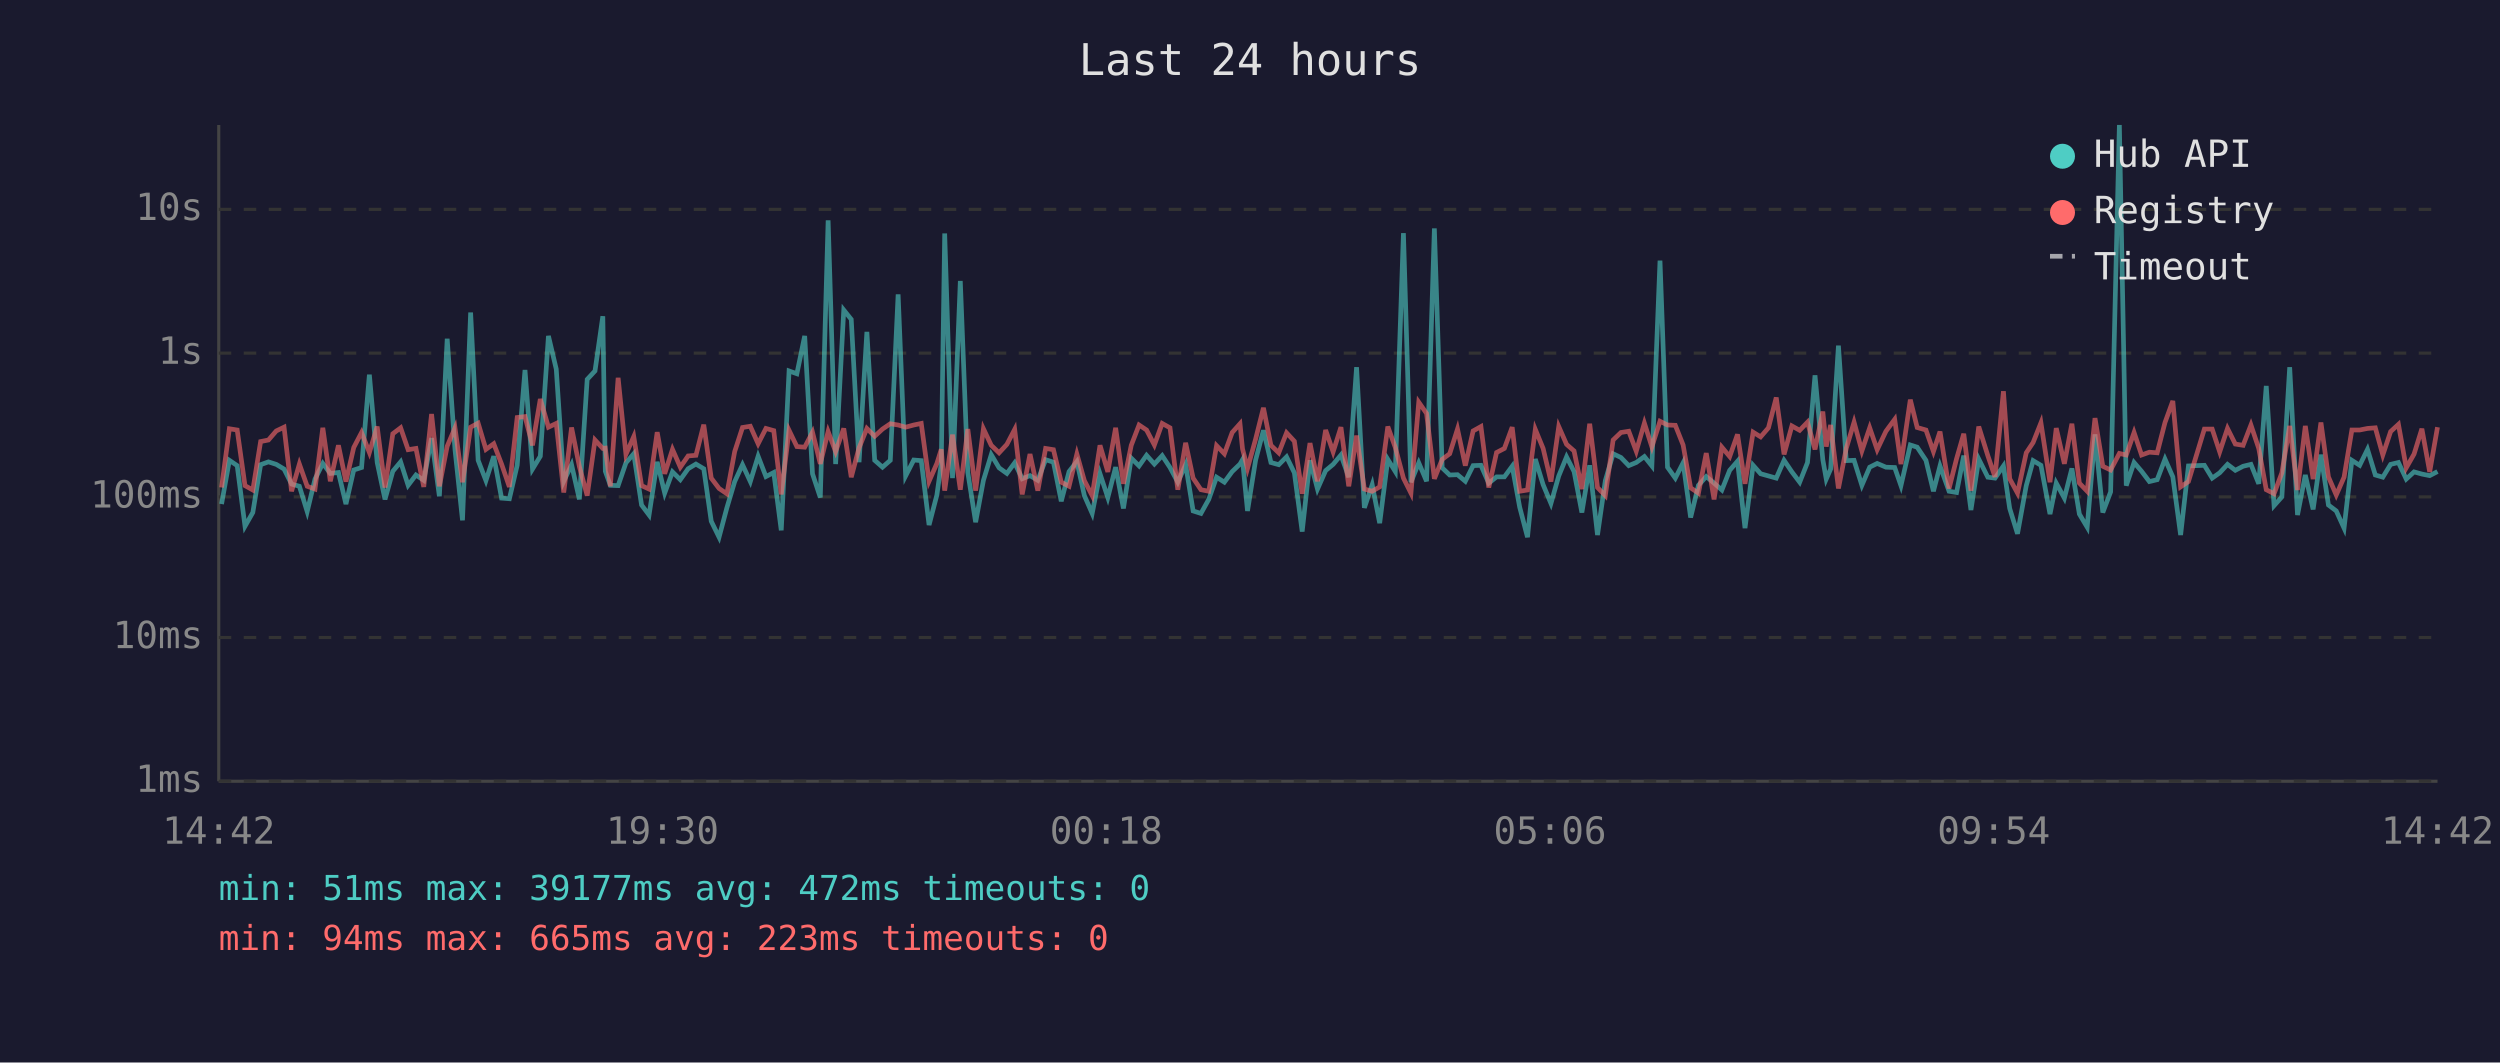
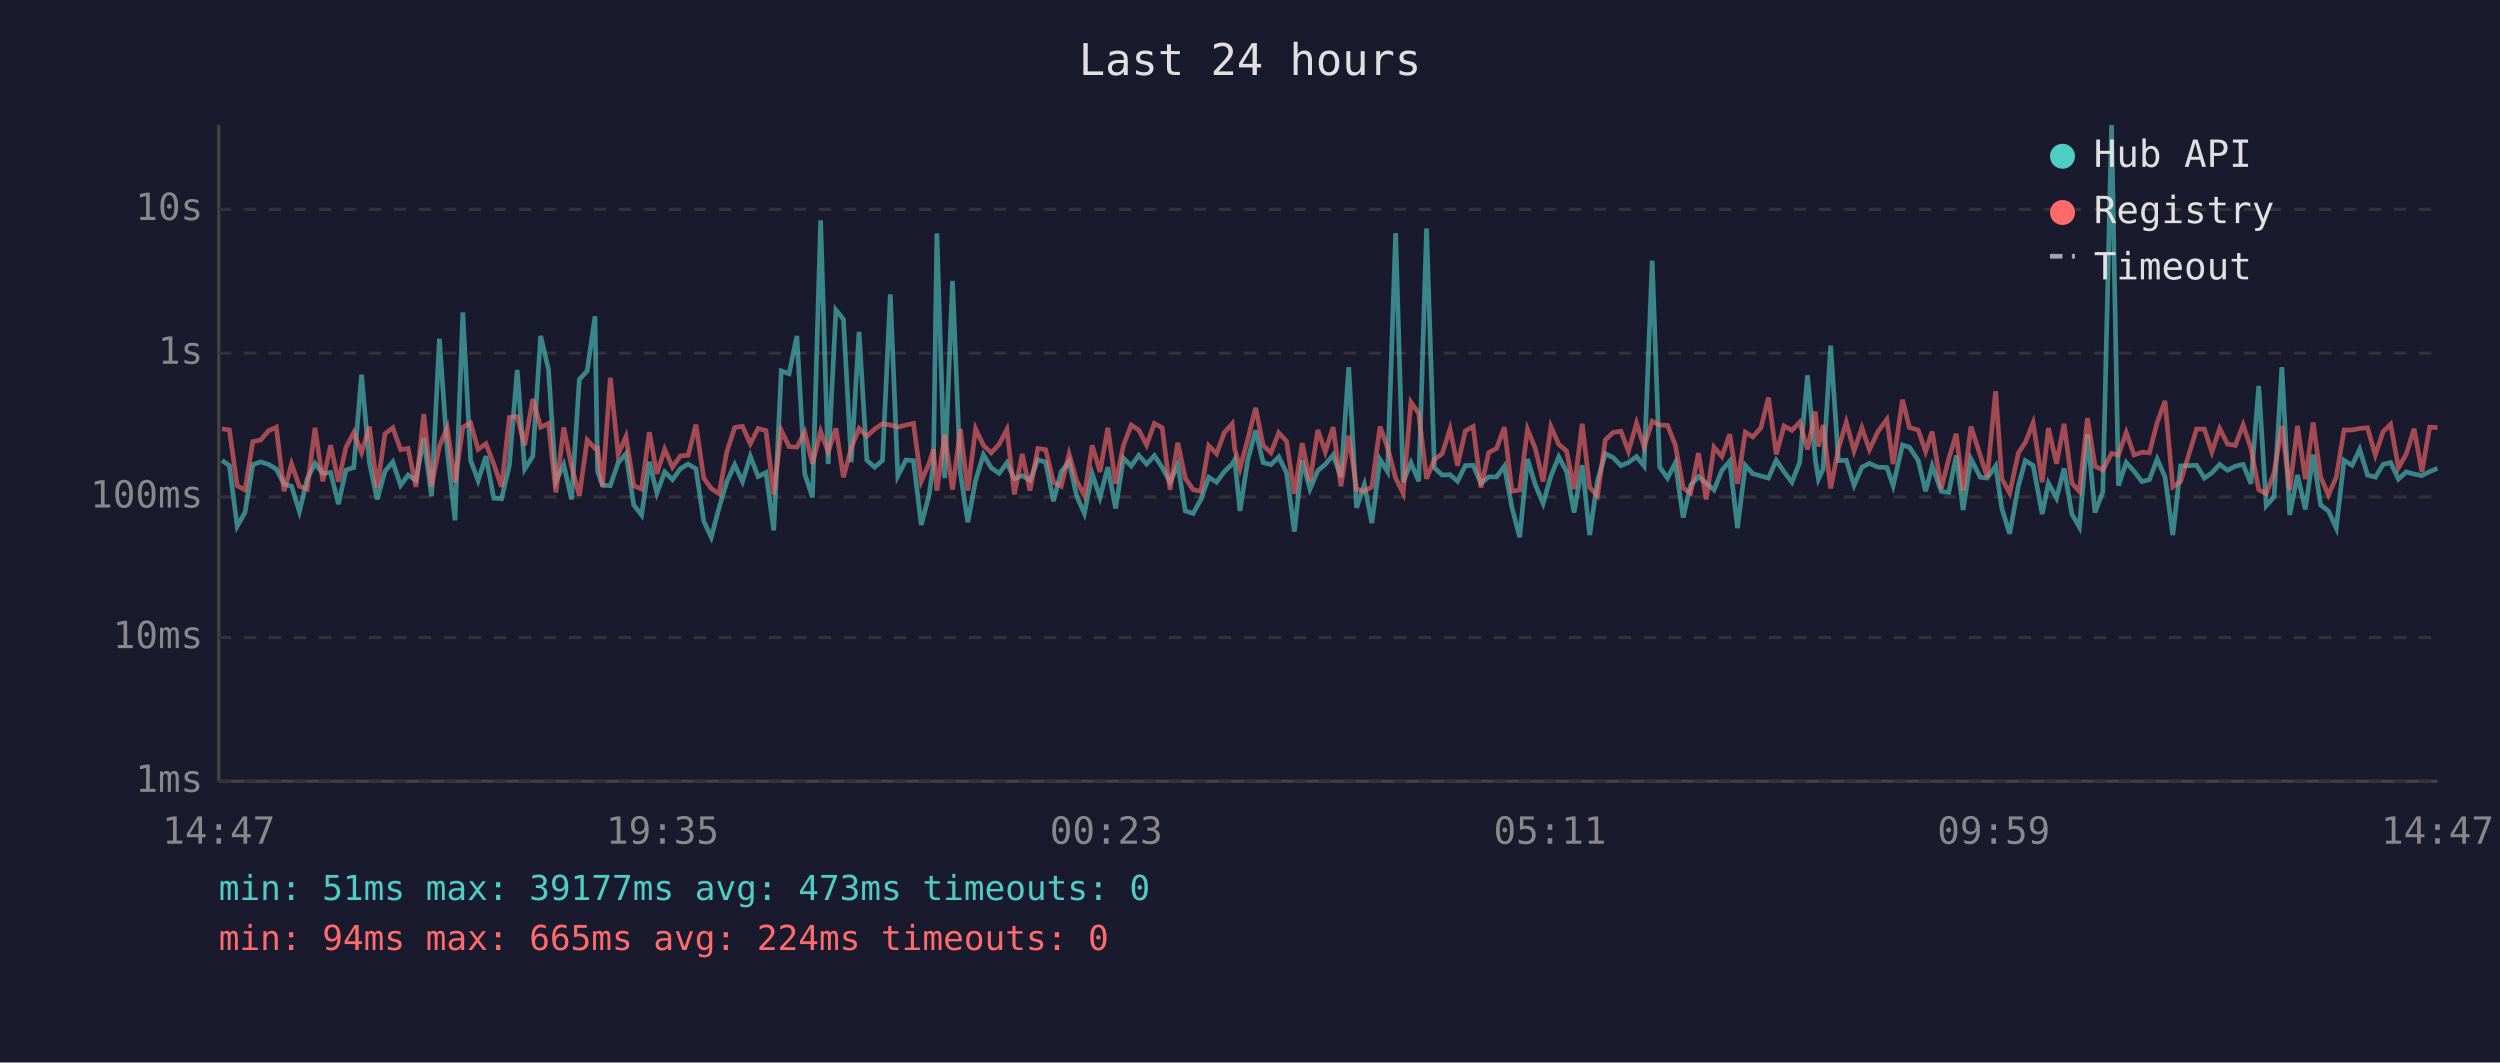
<svg xmlns="http://www.w3.org/2000/svg" viewBox="0 0 800 340" font-family="monospace" font-size="12">
  <rect width="800" height="340" fill="#1a1a2e" />
  <text x="400" y="24" fill="#e0e0e0" font-size="14" text-anchor="middle">Last 24 hours</text>
  <line x1="70" y1="40" x2="70" y2="250" stroke="#444" stroke-width="1" />
  <line x1="70" y1="250" x2="780" y2="250" stroke="#444" stroke-width="1" />
  <line x1="70" y1="250" x2="780" y2="250" stroke="#333" stroke-width="1" stroke-dasharray="4" />
  <text x="65" y="250" fill="#888" text-anchor="end" dominant-baseline="middle">1ms</text>
  <line x1="70" y1="204" x2="780" y2="204" stroke="#333" stroke-width="1" stroke-dasharray="4" />
  <text x="65" y="204" fill="#888" text-anchor="end" dominant-baseline="middle">10ms</text>
  <line x1="70" y1="159" x2="780" y2="159" stroke="#333" stroke-width="1" stroke-dasharray="4" />
  <text x="65" y="159" fill="#888" text-anchor="end" dominant-baseline="middle">100ms</text>
  <line x1="70" y1="113" x2="780" y2="113" stroke="#333" stroke-width="1" stroke-dasharray="4" />
  <text x="65" y="113" fill="#888" text-anchor="end" dominant-baseline="middle">1s</text>
  <line x1="70" y1="67" x2="780" y2="67" stroke="#333" stroke-width="1" stroke-dasharray="4" />
  <text x="65" y="67" fill="#888" text-anchor="end" dominant-baseline="middle">10s</text>
-   <text x="70" y="270" fill="#888" text-anchor="middle">14:42</text>
-   <text x="212" y="270" fill="#888" text-anchor="middle">19:30</text>
-   <text x="354" y="270" fill="#888" text-anchor="middle">00:18</text>
-   <text x="496" y="270" fill="#888" text-anchor="middle">05:06</text>
-   <text x="638" y="270" fill="#888" text-anchor="middle">09:54</text>
-   <text x="780" y="270" fill="#888" text-anchor="middle">14:42</text>
-   <polyline points="70.9,161.3 73.4,147.3 75.9,149.0 78.4,168.4 80.9,164.0 83.4,148.7 85.9,147.8 88.4,148.6 90.9,150.1 93.3,154.9 95.8,155.6 98.3,163.7 100.8,153.3 103.3,148.3 105.7,151.5 108.3,151.2 110.7,161.3 113.2,150.4 115.7,149.6 118.2,119.9 120.7,148.0 123.2,159.8 125.7,150.8 128.2,147.8 130.6,155.3 133.1,152.0 135.6,153.7 138.1,140.2 140.6,158.8 143.1,108.4 145.6,143.9 148.0,166.5 150.6,100.0 153.0,147.3 155.5,153.8 158.0,146.0 160.5,159.4 163.0,159.6 165.5,148.9 168.0,118.4 170.4,150.1 172.9,146.0 175.5,107.5 178.0,118.1 180.4,154.0 182.9,148.7 185.4,159.8 187.9,121.4 190.4,118.7 192.9,101.2 193.7,150.8 195.3,155.3 197.8,155.4 200.3,148.1 202.8,145.2 205.3,161.6 207.7,164.8 210.3,147.8 212.7,157.8 215.2,151.0 217.7,153.5 220.2,150.0 222.7,148.5 225.2,150.0 227.6,166.8 230.1,171.9 232.6,162.5 235.1,154.1 237.6,148.7 240.1,154.1 242.6,146.0 245.1,152.5 247.6,151.2 250.0,169.7 252.5,118.7 255.0,119.6 257.5,107.5 260.0,151.6 262.5,159.2 265.0,70.5 267.4,148.5 270.0,99.2 272.4,102.2 274.9,147.9 277.4,106.2 279.9,147.3 282.4,149.5 284.9,147.3 287.4,94.2 289.8,152.3 292.4,147.2 294.8,147.4 297.3,168.0 299.8,158.4 301.2,148.4 302.3,74.7 304.8,153.0 307.3,89.9 309.7,151.2 312.2,167.1 314.7,153.7 317.2,145.5 319.7,149.7 322.2,151.5 324.7,148.1 327.1,153.2 329.6,152.2 332.1,153.7 334.6,147.1 337.1,147.9 339.6,160.4 342.1,150.9 344.6,147.7 347.0,158.6 349.5,164.3 352.0,151.6 354.5,159.2 357.0,149.5 359.5,162.7 362.0,146.6 364.5,149.1 366.9,145.7 369.4,148.5 371.9,145.8 374.4,149.6 376.9,154.3 379.4,148.7 381.8,163.5 384.3,164.3 386.8,159.8 389.3,152.7 391.8,154.3 394.3,150.9 396.8,148.5 397.6,147.1 399.2,163.5 401.8,147.2 404.3,137.7 406.7,148.0 409.2,148.7 411.7,146.2 414.2,151.3 416.7,170.1 419.2,147.3 421.6,156.5 424.2,150.6 426.6,148.6 429.1,145.6 431.6,152.7 434.1,117.5 436.6,162.5 439.1,155.1 441.5,167.4 444.1,147.0 446.5,150.9 449.1,74.6 451.5,154.3 454.0,148.1 456.5,154.0 459.0,73.1 461.5,149.7 463.9,152.0 466.4,151.9 468.9,154.0 471.4,149.0 473.9,148.9 476.4,154.6 478.9,152.6 481.4,152.6 483.9,149.2 486.3,162.3 488.8,171.9 491.3,146.9 493.8,155.1 496.3,161.1 498.8,152.3 501.3,146.2 503.7,150.9 506.2,164.0 508.7,148.9 511.2,171.2 513.7,153.8 516.2,145.2 518.7,146.4 521.2,149.0 523.6,148.0 526.2,146.1 528.6,149.1 531.2,83.4 533.6,149.5 536.1,153.0 538.6,148.1 541.0,165.6 543.5,155.3 546.0,152.5 548.5,154.6 551.0,156.8 553.5,150.5 556.0,147.6 558.4,169.0 561.0,148.9 563.4,151.6 565.9,152.3 568.4,153.0 570.9,147.3 573.4,151.0 575.9,154.3 578.4,148.0 580.8,120.1 583.3,147.1 584.4,153.3 585.8,150.1 588.3,110.6 590.8,147.4 593.3,147.3 595.8,155.3 598.3,149.5 600.7,148.3 603.5,149.5 606.3,149.6 608.3,155.4 611.3,142.4 613.5,143.1 616.3,147.3 618.7,157.2 620.8,149.1 623.7,157.2 626.1,157.6 628.4,145.8 630.7,163.2 633.2,146.9 636.1,152.7 638.4,153.0 641.1,149.1 643.1,162.7 645.6,170.8 648.4,155.4 650.6,147.4 653.1,148.9 656.0,164.5 658.0,154.6 660.6,159.4 663.0,149.9 665.4,164.5 667.9,168.7 670.4,139.0 672.9,164.0 675.4,157.4 678.2,40.0 680.4,155.4 682.9,148.0 685.3,150.8 687.8,154.1 690.3,153.5 692.8,146.9 695.3,152.6 697.8,171.2 700.3,149.1 705.4,148.9 707.9,153.0 710.3,151.3 712.8,148.6 715.3,150.5 717.8,149.2 720.3,148.6 722.8,154.8 725.2,123.5 727.7,161.8 730.2,159.0 732.7,117.5 735.2,164.8 737.7,152.0 740.2,163.0 742.7,145.5 745.1,161.6 747.6,163.5 750.1,169.0 752.6,147.3 755.1,148.9 757.6,143.8 760.1,152.0 762.5,152.7 765.0,148.6 767.5,148.0 770.0,153.3 772.5,151.0 775.0,151.7 777.5,152.2 780.0,150.9" fill="none" stroke="#4ecdc4" stroke-width="1.5" opacity="0.6" />
-   <polyline points="70.9,156.0 73.4,137.2 75.9,137.6 78.4,155.4 80.9,156.8 83.4,141.3 85.9,140.8 88.4,137.9 90.9,136.7 93.3,157.2 95.8,148.5 98.3,155.6 100.8,156.5 103.3,136.9 105.7,154.0 108.3,142.5 110.7,154.1 113.2,143.2 115.7,138.4 118.2,144.8 120.7,136.5 123.2,156.0 125.7,138.8 128.2,136.9 130.6,143.9 133.1,143.5 135.6,155.8 138.1,132.5 140.6,155.6 143.1,142.8 145.6,136.9 148.0,154.3 150.6,136.7 153.0,135.4 155.5,143.8 158.0,142.0 160.5,148.5 163.0,155.8 165.5,133.6 168.0,133.3 170.4,142.5 172.9,127.7 175.5,136.7 178.0,135.5 180.4,157.6 182.9,136.8 185.4,149.3 187.9,158.6 190.4,140.8 192.9,143.5 193.7,143.4 195.3,155.6 197.8,120.9 200.3,145.4 202.8,139.7 205.3,155.4 207.7,156.5 210.3,138.3 212.7,151.6 215.2,143.8 217.7,149.5 220.2,145.9 222.7,145.7 225.2,135.9 227.6,153.0 230.1,156.3 232.6,158.0 235.1,144.5 237.6,136.8 240.1,136.4 242.6,142.0 245.1,137.1 247.6,137.8 250.0,158.2 252.5,137.7 255.0,142.9 257.5,143.1 260.0,138.3 262.5,148.4 265.0,138.1 267.4,144.5 270.0,137.1 272.4,152.7 274.9,143.3 277.4,137.1 279.9,139.6 282.4,137.3 284.9,135.6 287.4,136.0 289.8,136.7 292.4,136.0 294.8,135.5 297.3,154.0 299.8,148.3 301.2,143.8 302.3,157.0 304.8,139.1 307.3,156.7 309.7,137.3 312.2,157.0 314.7,137.2 317.2,142.5 319.7,144.9 322.2,142.2 324.7,137.4 327.1,158.2 329.6,145.3 332.1,157.0 334.6,143.5 337.1,143.9 339.6,154.3 342.1,155.6 344.6,145.3 347.0,153.8 349.5,158.6 352.0,142.5 354.5,151.0 357.0,136.9 359.5,154.8 362.0,142.5 364.5,136.0 366.9,137.6 369.4,142.4 371.9,135.5 374.4,136.9 376.9,156.7 379.4,141.7 381.8,153.0 384.3,156.7 386.8,157.2 389.3,142.6 391.8,145.2 394.3,138.4 396.8,135.6 397.6,143.6 399.2,149.9 401.8,140.5 404.3,130.5 406.7,142.5 409.2,144.9 411.7,138.5 414.2,141.2 416.7,158.0 419.2,141.8 421.6,154.0 424.2,137.6 426.6,144.6 429.1,136.7 431.6,155.6 434.1,139.4 436.6,156.5 439.1,157.2 441.5,155.8 444.1,136.5 446.5,143.2 449.1,153.0 451.5,157.8 454.0,128.7 456.5,132.3 459.0,153.2 461.5,147.0 463.9,145.2 466.4,137.3 468.9,149.0 471.4,137.9 473.9,136.5 476.4,156.0 478.9,144.8 481.4,143.5 483.9,136.7 486.3,157.2 488.8,156.8 491.3,137.4 493.8,143.5 496.3,154.1 498.8,136.5 501.3,142.2 503.7,144.3 506.2,156.5 508.7,135.6 511.2,156.0 513.7,158.6 516.2,140.8 518.7,138.4 521.2,138.0 523.6,144.4 526.2,135.4 528.6,143.0 531.2,134.8 533.6,136.0 536.1,136.1 538.6,142.4 541.0,156.1 543.5,157.8 546.0,145.0 548.5,159.8 551.0,143.1 553.5,146.1 556.0,139.0 558.4,154.8 561.0,138.3 563.4,139.8 565.9,136.9 568.4,127.2 570.9,145.4 573.4,136.3 575.9,137.7 578.4,135.1 580.8,143.8 583.3,131.7 584.4,142.9 585.8,136.0 588.3,156.3 590.8,143.5 593.3,135.1 595.8,144.3 598.3,136.9 600.7,143.9 603.5,138.0 606.3,134.2 608.3,148.5 611.3,127.9 613.5,136.8 616.3,137.6 618.7,144.5 620.8,138.1 623.7,156.3 626.1,146.8 628.4,138.8 630.7,157.0 633.2,136.5 636.1,145.8 638.4,152.6 641.1,125.2 643.1,153.2 645.6,157.8 648.4,144.9 650.6,141.6 653.1,135.3 656.0,154.3 658.0,137.0 660.6,148.4 663.0,135.6 665.4,154.6 667.9,157.2 670.4,133.8 672.9,149.2 675.4,150.4 678.2,145.1 680.4,145.6 682.9,138.4 685.3,145.6 687.8,144.7 690.3,144.9 692.8,135.2 695.3,128.3 697.8,155.8 700.3,154.1 705.4,137.3 707.9,137.3 710.3,144.6 712.8,137.1 715.3,142.1 717.8,142.5 720.3,136.0 722.8,143.5 725.2,156.7 727.7,158.0 730.2,151.3 732.7,136.3 735.2,156.8 737.7,136.3 740.2,153.3 742.7,135.2 745.1,152.6 747.6,158.4 750.1,152.7 752.6,137.6 755.1,137.6 757.6,137.1 760.1,136.9 762.5,145.6 765.0,138.1 767.5,135.8 770.0,149.7 772.5,145.3 775.0,137.2 777.5,151.0 780.0,136.7" fill="none" stroke="#ff6b6b" stroke-width="1.5" opacity="0.6" />
+   <text x="70" y="270" fill="#888" text-anchor="middle">14:47</text>
+   <text x="212" y="270" fill="#888" text-anchor="middle">19:35</text>
+   <text x="354" y="270" fill="#888" text-anchor="middle">00:23</text>
+   <text x="496" y="270" fill="#888" text-anchor="middle">05:11</text>
+   <text x="638" y="270" fill="#888" text-anchor="middle">09:59</text>
+   <text x="780" y="270" fill="#888" text-anchor="middle">14:47</text>
+   <polyline points="71.0,147.3 73.4,149.0 75.9,168.4 78.4,164.0 80.9,148.7 83.4,147.8 85.9,148.6 88.4,150.1 90.9,154.9 93.3,155.6 95.8,163.7 98.3,153.3 100.8,148.3 103.3,151.5 105.8,151.2 108.3,161.3 110.7,150.4 113.2,149.6 115.7,119.9 118.2,148.0 120.7,159.8 123.2,150.8 125.7,147.8 128.2,155.3 130.6,152.0 133.1,153.7 135.6,140.2 138.1,158.8 140.6,108.4 143.1,143.9 145.6,166.5 148.1,100.0 150.6,147.3 153.0,153.8 155.5,146.0 158.0,159.4 160.5,159.6 163.0,148.9 165.5,118.4 167.9,150.1 170.5,146.0 173.0,107.5 175.5,118.1 177.9,154.0 180.4,148.7 182.9,159.8 185.4,121.4 187.9,118.7 190.4,101.2 191.2,150.8 192.8,155.3 195.3,155.4 197.8,148.1 200.3,145.2 202.8,161.6 205.3,164.8 207.8,147.8 210.2,157.8 212.7,151.0 215.2,153.5 217.7,150.0 220.2,148.5 222.7,150.0 225.2,166.8 227.6,171.9 230.1,162.5 232.6,154.1 235.1,148.7 237.6,154.1 240.1,146.0 242.6,152.5 245.1,151.2 247.6,169.7 250.0,118.7 252.5,119.6 255.0,107.5 257.5,151.6 260.0,159.2 262.6,70.5 265.0,148.5 267.5,99.2 269.9,102.2 272.4,147.9 274.9,106.2 277.4,147.3 279.9,149.5 282.4,147.3 284.9,94.2 287.3,152.3 289.9,147.2 292.3,147.4 294.8,168.0 297.3,158.4 298.7,148.4 299.8,74.7 302.3,153.0 304.8,89.9 307.3,151.2 309.7,167.1 312.2,153.7 314.7,145.5 317.2,149.7 319.7,151.5 322.2,148.1 324.6,153.2 327.1,152.2 329.6,153.7 332.1,147.1 334.6,147.9 337.1,160.4 339.6,150.9 342.1,147.7 344.5,158.6 347.0,164.3 349.5,151.6 352.0,159.2 354.5,149.5 357.0,162.7 359.5,146.6 362.0,149.1 364.4,145.7 366.9,148.5 369.4,145.8 371.9,149.6 374.4,154.3 376.9,148.7 379.3,163.5 381.8,164.3 384.3,159.8 386.8,152.7 389.3,154.3 391.8,150.9 394.3,148.5 395.1,147.1 396.8,163.5 399.3,147.2 401.8,137.7 404.2,148.0 406.7,148.7 409.2,146.2 411.7,151.3 414.2,170.1 416.7,147.3 419.2,156.5 421.7,150.6 424.1,148.6 426.6,145.6 429.1,152.7 431.6,117.5 434.1,162.5 436.6,155.1 439.0,167.4 441.6,147.0 444.0,150.9 446.6,74.6 449.0,154.3 451.5,148.1 454.0,154.0 456.5,73.1 459.0,149.7 461.5,152.0 464.0,151.9 466.4,154.0 468.9,149.0 471.4,148.9 473.9,154.6 476.4,152.6 478.9,152.6 481.4,149.2 483.8,162.3 486.3,171.9 488.8,146.9 491.3,155.1 493.8,161.1 496.3,152.3 498.8,146.2 501.3,150.9 503.7,164.0 506.3,148.9 508.7,171.2 511.2,153.8 513.7,145.2 516.2,146.4 518.7,149.0 521.1,148.0 523.7,146.1 526.1,149.1 528.7,83.4 531.1,149.5 533.6,153.0 536.1,148.1 538.6,165.6 541.0,155.3 543.5,152.5 546.0,154.6 548.5,156.8 551.0,150.5 553.5,147.6 556.0,169.0 558.5,148.9 560.9,151.6 563.5,152.3 565.9,153.0 568.4,147.3 570.9,151.0 573.4,154.3 575.9,148.0 578.4,120.1 580.9,147.1 581.9,153.3 583.4,150.1 585.8,110.6 588.3,147.4 590.8,147.3 593.3,155.3 595.8,149.5 598.2,148.3 601.0,149.5 603.8,149.6 605.8,155.4 608.8,142.4 611.0,143.1 613.8,147.3 616.2,157.2 618.3,149.1 621.2,157.2 623.6,157.6 626.0,145.8 628.2,163.2 630.7,146.9 633.7,152.7 635.9,153.0 638.6,149.1 640.6,162.7 643.1,170.8 645.9,155.4 648.1,147.4 650.6,148.9 653.5,164.5 655.5,154.6 658.1,159.4 660.5,149.9 663.0,164.5 665.4,168.7 668.0,139.0 670.4,164.0 672.9,157.4 675.7,40.0 677.9,155.4 680.4,148.0 682.9,150.8 685.4,154.1 687.8,153.5 690.3,146.9 692.8,152.6 695.3,171.2 697.8,149.1 702.9,148.9 705.4,153.0 707.8,151.3 710.3,148.6 712.8,150.5 715.3,149.2 717.8,148.6 720.3,154.8 722.8,123.5 725.2,161.8 727.7,159.0 730.2,117.5 732.7,164.8 735.2,152.0 737.7,163.0 740.2,145.5 742.6,161.6 745.1,163.5 747.6,169.0 750.1,147.3 752.7,148.9 755.1,143.8 757.6,152.0 760.1,152.7 762.6,148.6 765.0,148.0 767.5,153.3 770.0,151.0 772.5,151.7 775.0,152.2 777.5,150.9 780.0,149.9" fill="none" stroke="#4ecdc4" stroke-width="1.5" opacity="0.6" />
+   <polyline points="71.0,137.2 73.4,137.6 75.9,155.4 78.4,156.8 80.9,141.3 83.4,140.8 85.9,137.9 88.4,136.7 90.9,157.2 93.3,148.5 95.8,155.6 98.3,156.5 100.8,136.9 103.3,154.0 105.8,142.5 108.3,154.1 110.7,143.2 113.2,138.4 115.7,144.8 118.2,136.5 120.7,156.0 123.2,138.8 125.7,136.9 128.2,143.9 130.6,143.5 133.1,155.8 135.6,132.5 138.1,155.6 140.6,142.8 143.1,136.9 145.6,154.3 148.1,136.7 150.6,135.4 153.0,143.8 155.5,142.0 158.0,148.5 160.5,155.8 163.0,133.6 165.5,133.3 167.9,142.5 170.5,127.7 173.0,136.7 175.5,135.5 177.9,157.6 180.4,136.8 182.9,149.3 185.4,158.6 187.9,140.8 190.4,143.5 191.2,143.4 192.8,155.6 195.3,120.9 197.8,145.4 200.3,139.7 202.8,155.4 205.3,156.5 207.8,138.3 210.2,151.6 212.7,143.8 215.2,149.5 217.7,145.9 220.2,145.7 222.7,135.9 225.2,153.0 227.6,156.3 230.1,158.0 232.6,144.5 235.1,136.8 237.6,136.4 240.1,142.0 242.6,137.1 245.1,137.8 247.6,158.2 250.0,137.7 252.5,142.9 255.0,143.1 257.5,138.3 260.0,148.4 262.6,138.1 265.0,144.5 267.5,137.1 269.9,152.7 272.4,143.3 274.9,137.1 277.4,139.6 279.9,137.3 282.4,135.6 284.9,136.0 287.3,136.7 289.9,136.0 292.3,135.5 294.8,154.0 297.3,148.3 298.7,143.8 299.8,157.0 302.3,139.1 304.8,156.7 307.3,137.3 309.7,157.0 312.2,137.2 314.7,142.5 317.2,144.9 319.7,142.2 322.2,137.4 324.6,158.2 327.1,145.3 329.6,157.0 332.1,143.5 334.6,143.9 337.1,154.3 339.6,155.6 342.1,145.3 344.5,153.8 347.0,158.6 349.5,142.5 352.0,151.0 354.5,136.9 357.0,154.8 359.5,142.5 362.0,136.0 364.4,137.6 366.9,142.4 369.4,135.5 371.9,136.9 374.4,156.7 376.9,141.7 379.3,153.0 381.8,156.7 384.3,157.2 386.8,142.6 389.3,145.2 391.8,138.4 394.3,135.6 395.1,143.6 396.8,149.9 399.3,140.5 401.8,130.5 404.2,142.5 406.7,144.9 409.2,138.5 411.7,141.2 414.2,158.0 416.7,141.8 419.2,154.0 421.7,137.6 424.1,144.6 426.6,136.7 429.1,155.6 431.6,139.4 434.1,156.5 436.6,157.2 439.0,155.8 441.6,136.5 444.0,143.2 446.6,153.0 449.0,157.8 451.5,128.7 454.0,132.3 456.5,153.2 459.0,147.0 461.5,145.2 464.0,137.3 466.4,149.0 468.9,137.9 471.4,136.5 473.9,156.0 476.4,144.8 478.9,143.5 481.4,136.7 483.8,157.2 486.3,156.8 488.8,137.4 491.3,143.5 493.8,154.1 496.3,136.5 498.8,142.2 501.3,144.3 503.7,156.5 506.3,135.6 508.7,156.0 511.2,158.6 513.7,140.8 516.2,138.4 518.7,138.0 521.1,144.4 523.7,135.4 526.1,143.0 528.7,134.8 531.1,136.0 533.6,136.1 536.1,142.4 538.6,156.1 541.0,157.8 543.5,145.0 546.0,159.8 548.5,143.1 551.0,146.1 553.5,139.0 556.0,154.8 558.5,138.3 560.9,139.8 563.5,136.9 565.9,127.2 568.4,145.4 570.9,136.3 573.4,137.7 575.9,135.1 578.4,143.8 580.9,131.7 581.9,142.9 583.4,136.0 585.8,156.3 588.3,143.5 590.8,135.1 593.3,144.3 595.8,136.9 598.2,143.9 601.0,138.0 603.8,134.2 605.8,148.5 608.8,127.9 611.0,136.8 613.8,137.6 616.2,144.5 618.3,138.1 621.2,156.3 623.6,146.8 626.0,138.8 628.2,157.0 630.7,136.5 633.7,145.8 635.9,152.6 638.6,125.2 640.6,153.2 643.1,157.8 645.9,144.9 648.1,141.6 650.6,135.3 653.5,154.3 655.5,137.0 658.1,148.4 660.5,135.6 663.0,154.6 665.4,157.2 668.0,133.8 670.4,149.2 672.9,150.4 675.7,145.1 677.9,145.6 680.4,138.4 682.9,145.6 685.4,144.7 687.8,144.9 690.3,135.2 692.8,128.3 695.3,155.8 697.8,154.1 702.9,137.3 705.4,137.3 707.8,144.6 710.3,137.1 712.8,142.1 715.3,142.5 717.8,136.0 720.3,143.5 722.8,156.7 725.2,158.0 727.7,151.3 730.2,136.3 732.7,156.8 735.2,136.3 737.7,153.3 740.2,135.2 742.6,152.6 745.1,158.4 747.6,152.7 750.1,137.6 752.7,137.6 755.1,137.1 757.6,136.9 760.1,145.6 762.6,138.1 765.0,135.8 767.5,149.7 770.0,145.3 772.5,137.2 775.0,151.0 777.5,136.7 780.0,136.8" fill="none" stroke="#ff6b6b" stroke-width="1.5" opacity="0.6" />
  <circle cx="660" cy="50" r="4" fill="#4ecdc4" />
  <text x="670" y="50" fill="#e0e0e0" dominant-baseline="middle">Hub API</text>
  <circle cx="660" cy="68" r="4" fill="#ff6b6b" />
  <text x="670" y="68" fill="#e0e0e0" dominant-baseline="middle">Registry</text>
  <line x1="656" y1="82" x2="664" y2="82" stroke="#e0e0e0" stroke-width="1.5" stroke-dasharray="4,3" opacity="0.7" />
  <text x="670" y="86" fill="#e0e0e0" dominant-baseline="middle">Timeout</text>
-   <text x="70" y="288" fill="#4ecdc4" font-size="11">min: 51ms  max: 39177ms  avg: 472ms  timeouts: 0</text>
-   <text x="70" y="304" fill="#ff6b6b" font-size="11">min: 94ms  max: 665ms  avg: 223ms  timeouts: 0</text>
+   <text x="70" y="288" fill="#4ecdc4" font-size="11">min: 51ms  max: 39177ms  avg: 473ms  timeouts: 0</text>
+   <text x="70" y="304" fill="#ff6b6b" font-size="11">min: 94ms  max: 665ms  avg: 224ms  timeouts: 0</text>
</svg>
